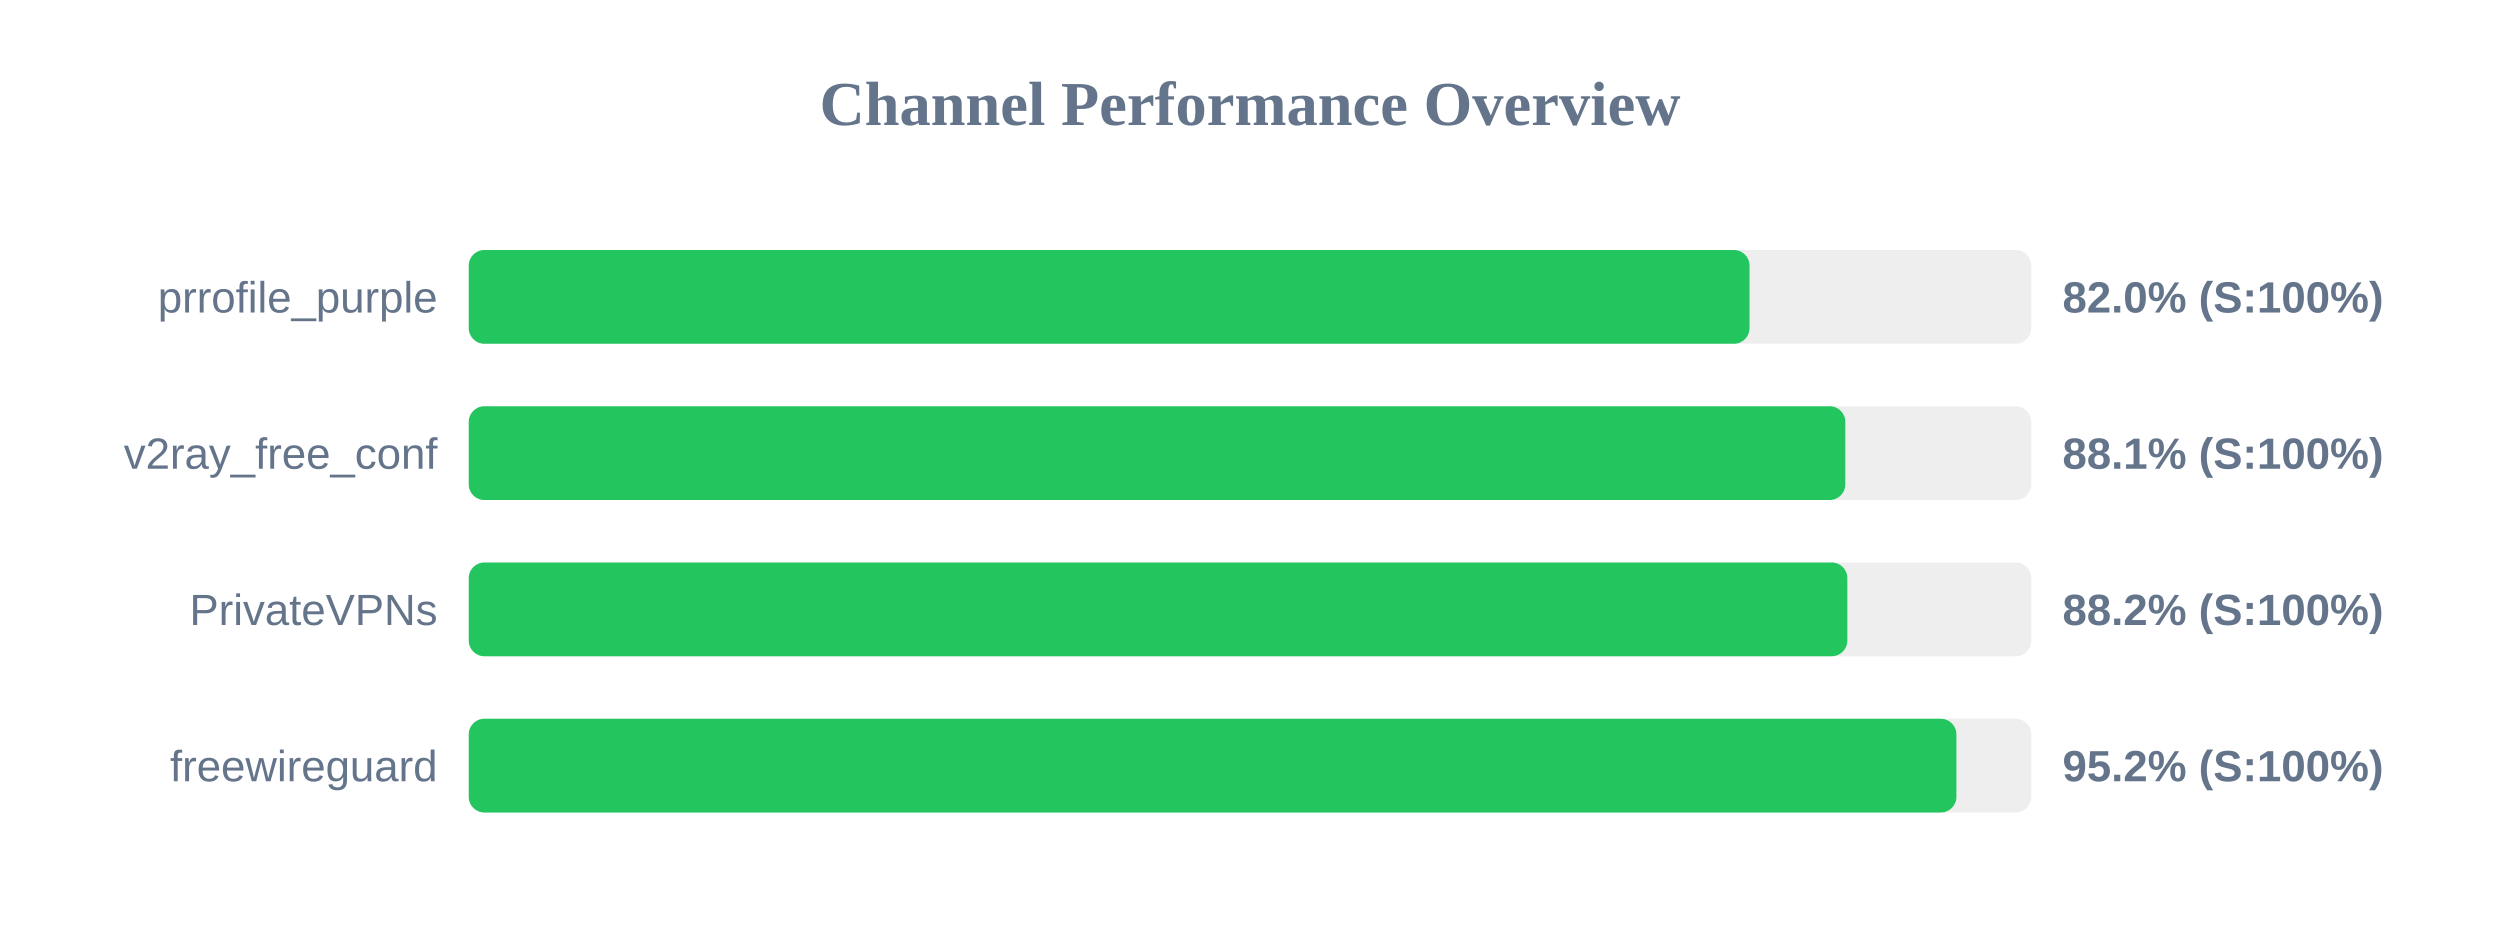
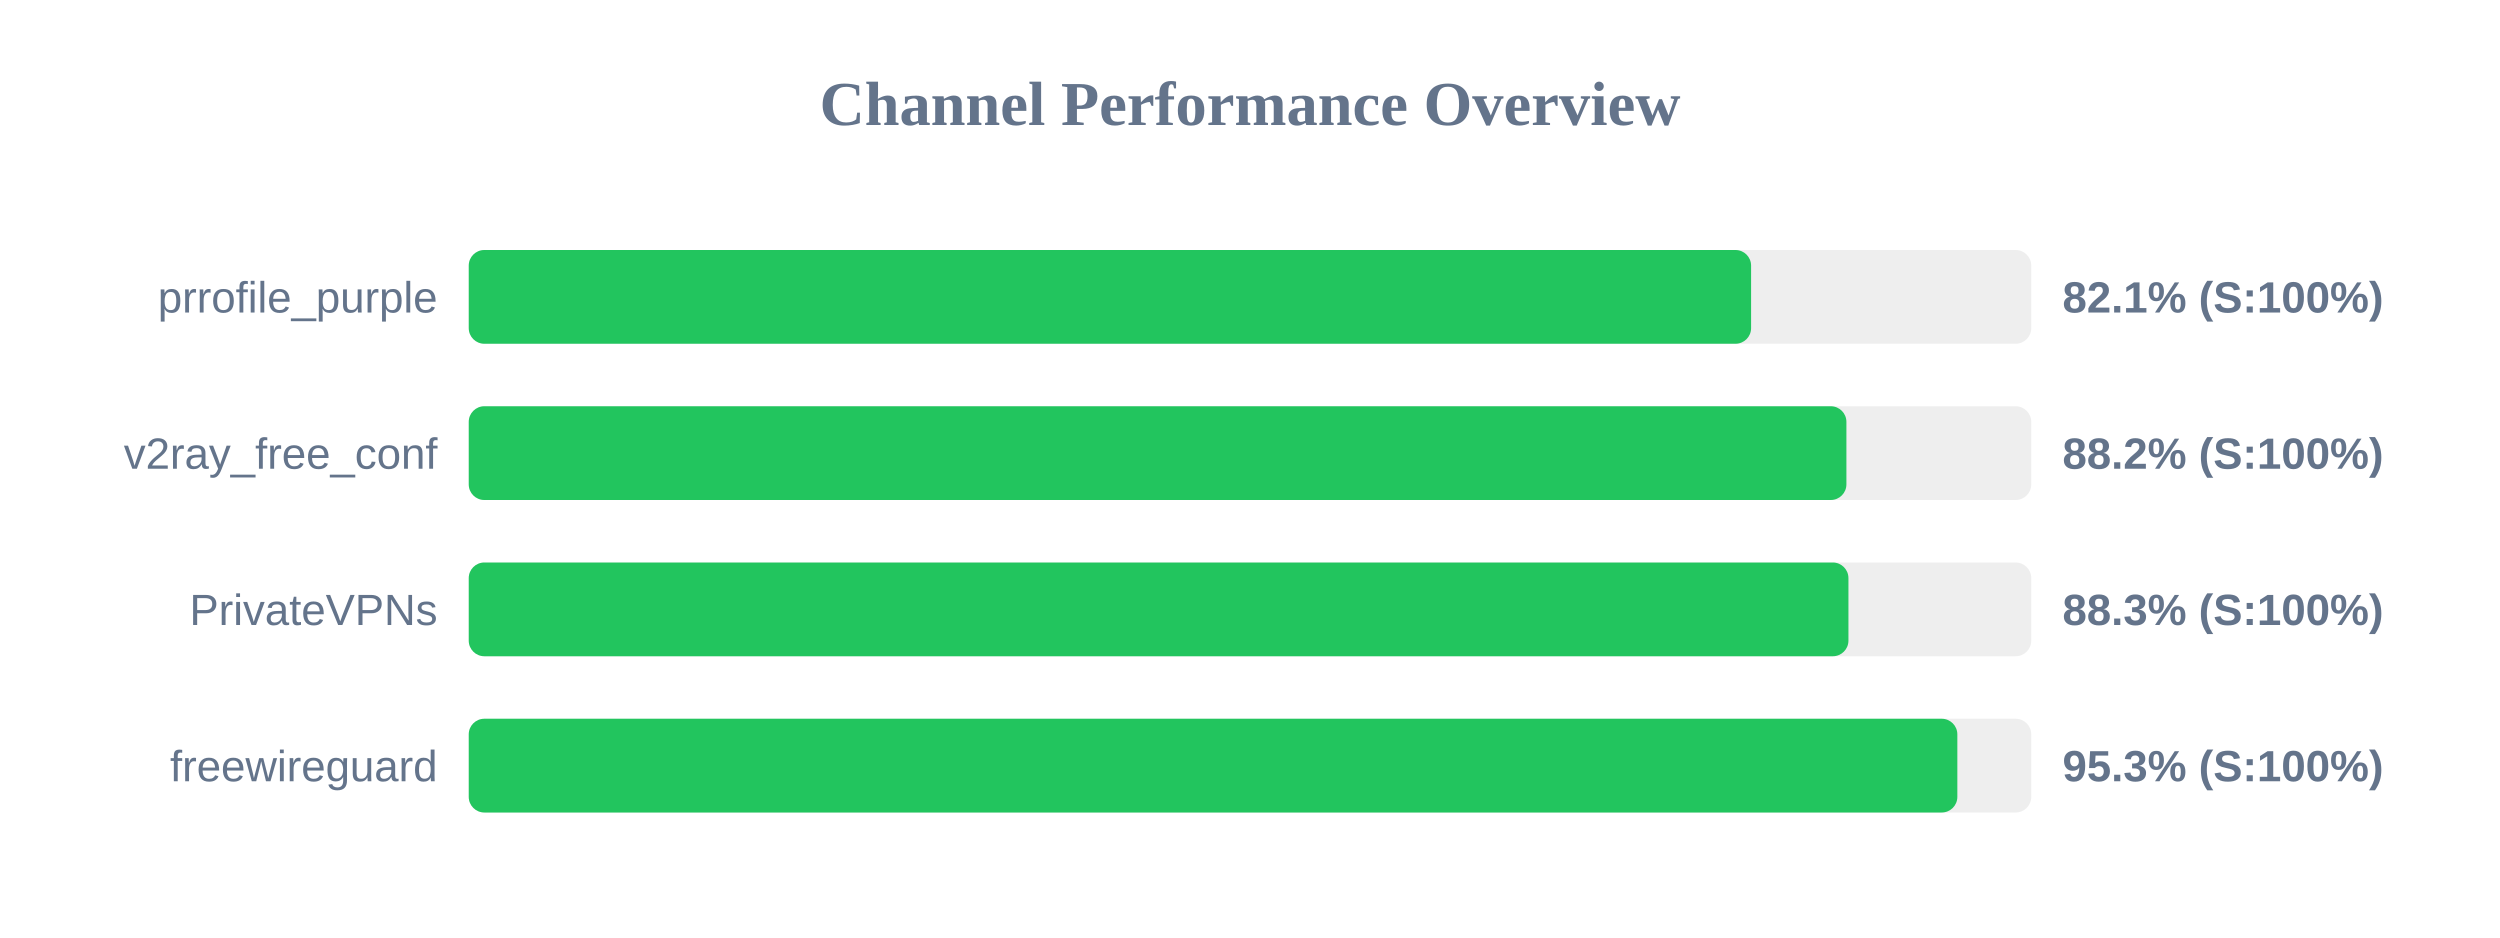
<svg xmlns="http://www.w3.org/2000/svg" width="800" height="300" version="1.1">
  <style>
        .row { font: 14px Arial; fill: #64748b; }
        .score { font: bold 14px Arial; fill: #64748b; }
    </style>
  <text x="400" y="40" text-anchor="middle" font-size="20px" font-weight="bold" fill="#64748b">Channel Performance Overview</text>
  <rect x="150" y="80" width="500" height="30" fill="#eee" rx="5" />
-   <rect x="150" y="80" width="409.85" height="30" fill="#22c55e" rx="5" />
+   <rect x="150" y="80" width="410.35" height="30" fill="#22c55e" rx="5" />
  <text x="140" y="100" text-anchor="end" class="row">prrofile_purple</text>
-   <text x="660" y="100" text-anchor="start" class="score">82.0% (S:100%)</text>
+   <text x="660" y="100" text-anchor="start" class="score">82.1% (S:100%)</text>
  <rect x="150" y="130" width="500" height="30" fill="#eee" rx="5" />
-   <rect x="150" y="130" width="440.5" height="30" fill="#22c55e" rx="5" />
+   <rect x="150" y="130" width="440.85" height="30" fill="#22c55e" rx="5" />
  <text x="140" y="150" text-anchor="end" class="row">v2ray_free_conf</text>
-   <text x="660" y="150" text-anchor="start" class="score">88.1% (S:100%)</text>
+   <text x="660" y="150" text-anchor="start" class="score">88.2% (S:100%)</text>
  <rect x="150" y="180" width="500" height="30" fill="#eee" rx="5" />
-   <rect x="150" y="180" width="441.15" height="30" fill="#22c55e" rx="5" />
+   <rect x="150" y="180" width="441.5" height="30" fill="#22c55e" rx="5" />
  <text x="140" y="200" text-anchor="end" class="row">PrivateVPNs</text>
-   <text x="660" y="200" text-anchor="start" class="score">88.2% (S:100%)</text>
+   <text x="660" y="200" text-anchor="start" class="score">88.3% (S:100%)</text>
  <rect x="150" y="230" width="500" height="30" fill="#eee" rx="5" />
-   <rect x="150" y="230" width="476.05" height="30" fill="#22c55e" rx="5" />
+   <rect x="150" y="230" width="476.35" height="30" fill="#22c55e" rx="5" />
  <text x="140" y="250" text-anchor="end" class="row">freewireguard</text>
-   <text x="660" y="250" text-anchor="start" class="score">95.2% (S:100%)</text>
+   <text x="660" y="250" text-anchor="start" class="score">95.3% (S:100%)</text>
</svg>
